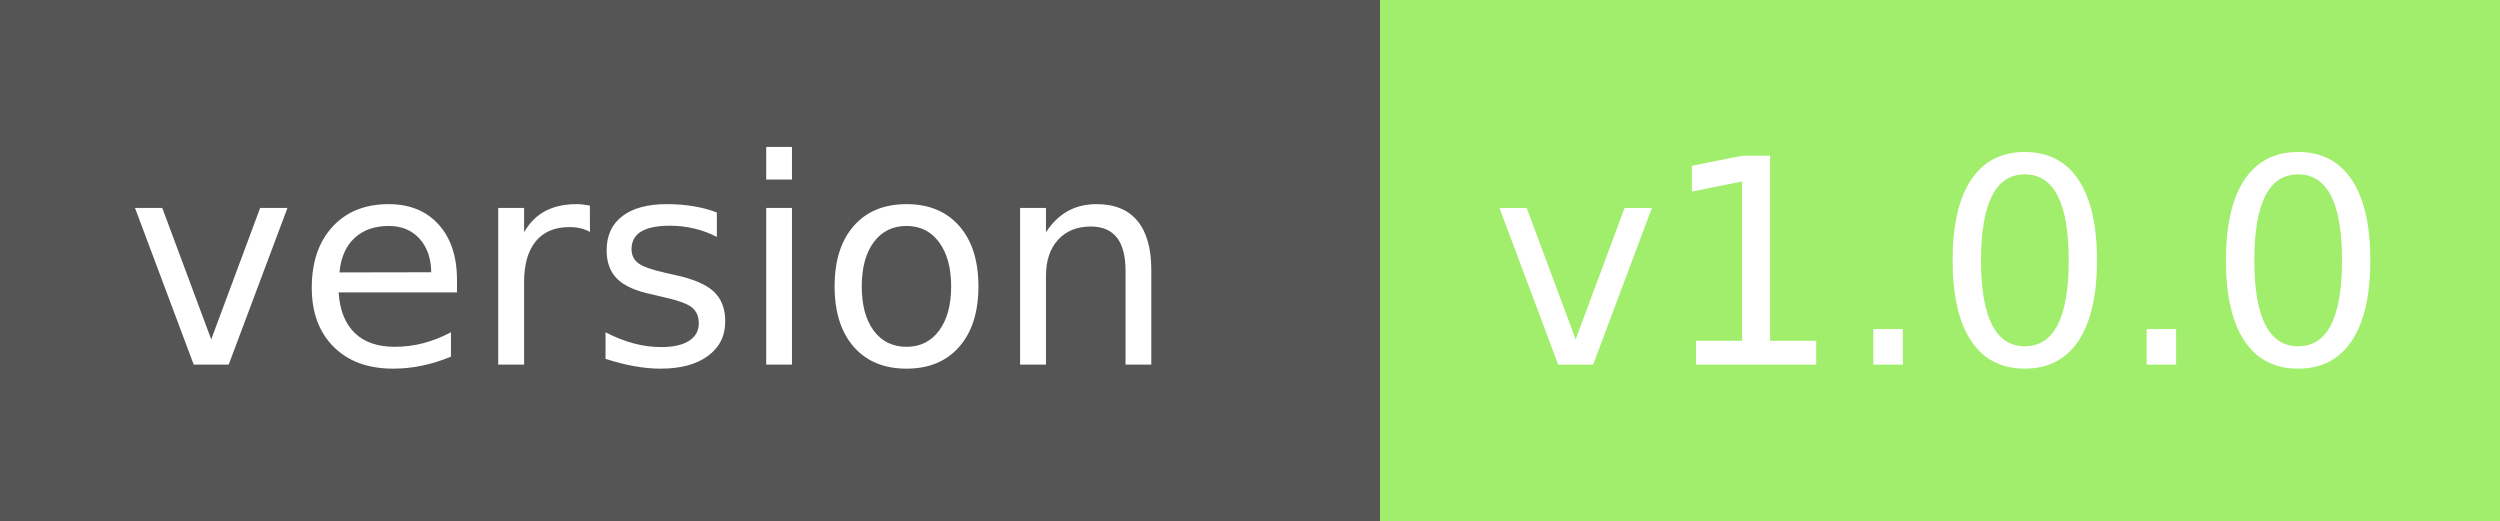
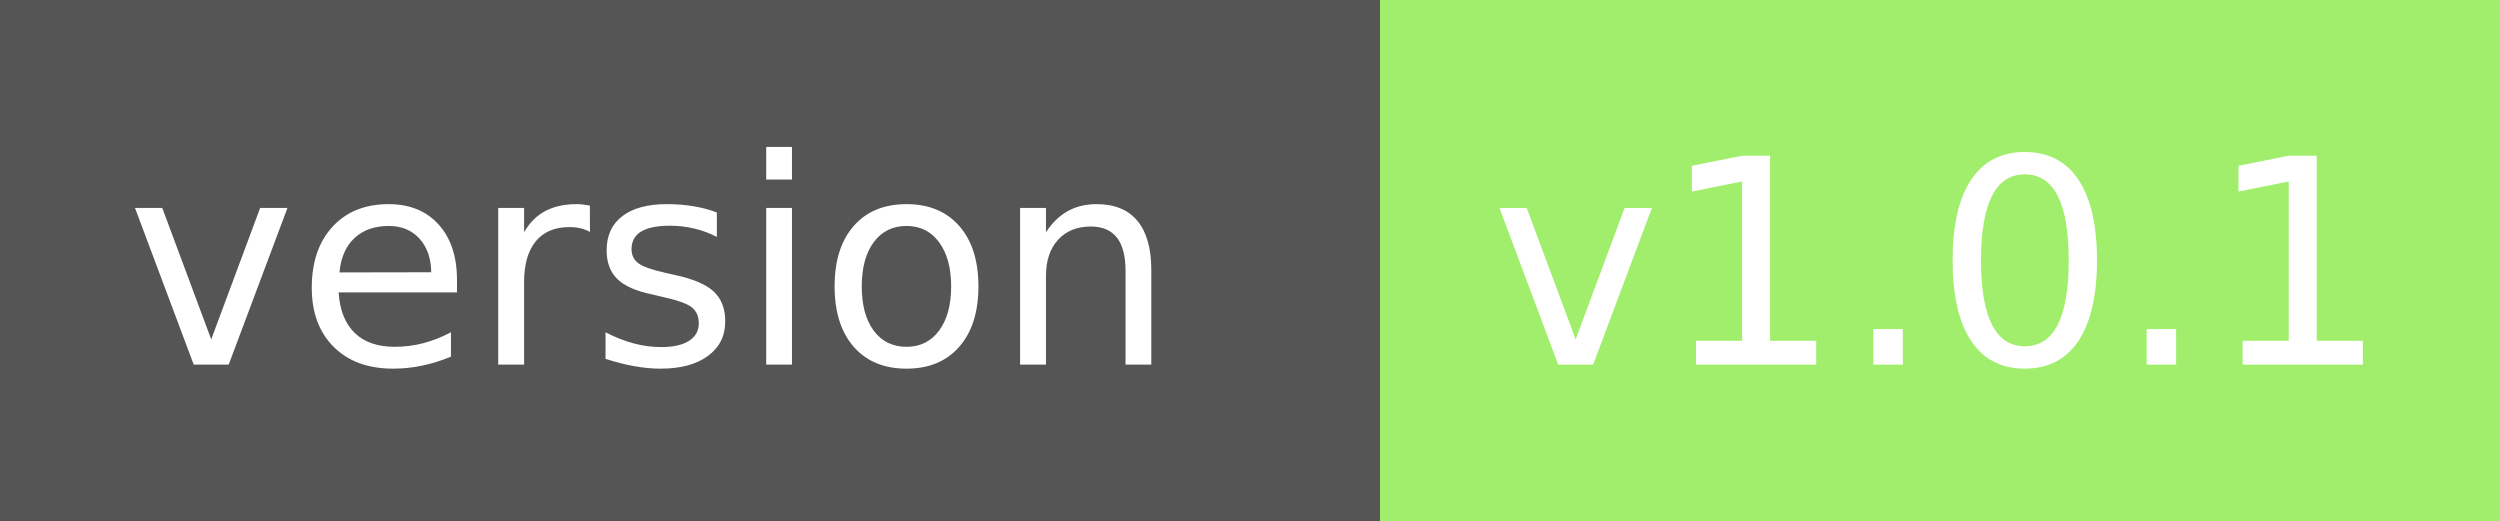
<svg xmlns="http://www.w3.org/2000/svg" width="96" height="20" role="img" aria-label="module version:">
  <g shape-rendering="crispEdges">
    <rect width="53" height="20" fill="#555" />
    <rect x="53" width="43" height="20" fill="#a0ee6c" />
  </g>
  <g fill="#fff" text-anchor="middle" font-family="Verdana,Geneva,DejaVu Sans,sans-serif" text-rendering="geometricPrecision" font-size="110">
    <text x="250" y="140" transform="scale(.1)" fill="#fff" textLength="410">version</text>
-     <text x="745" y="140" transform="scale(.1)" fill="#fff" textLength="320">v1.0.0</text>
+     <text x="745" y="140" transform="scale(.1)" fill="#fff" textLength="320">v1.0.1</text>
  </g>
</svg>
